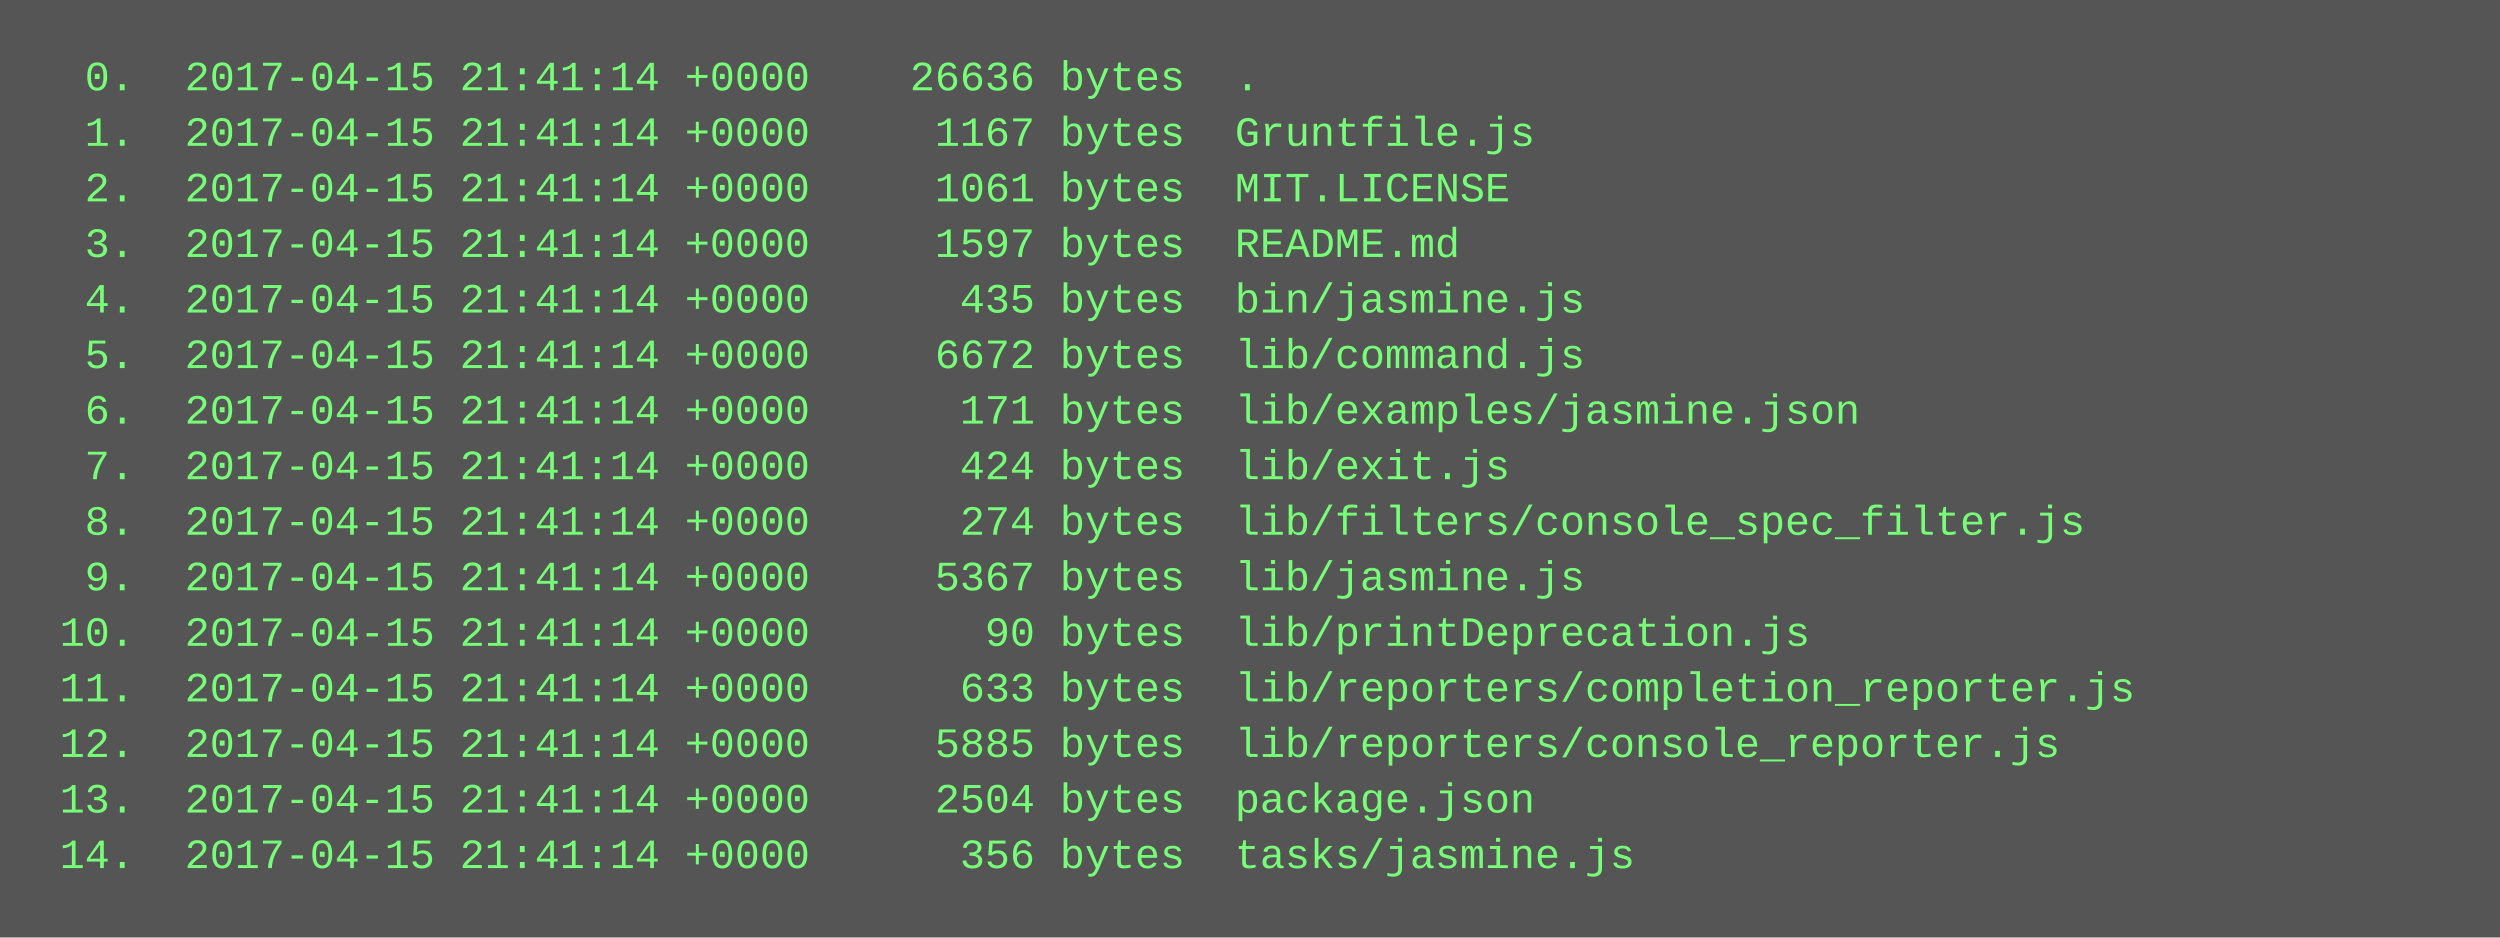
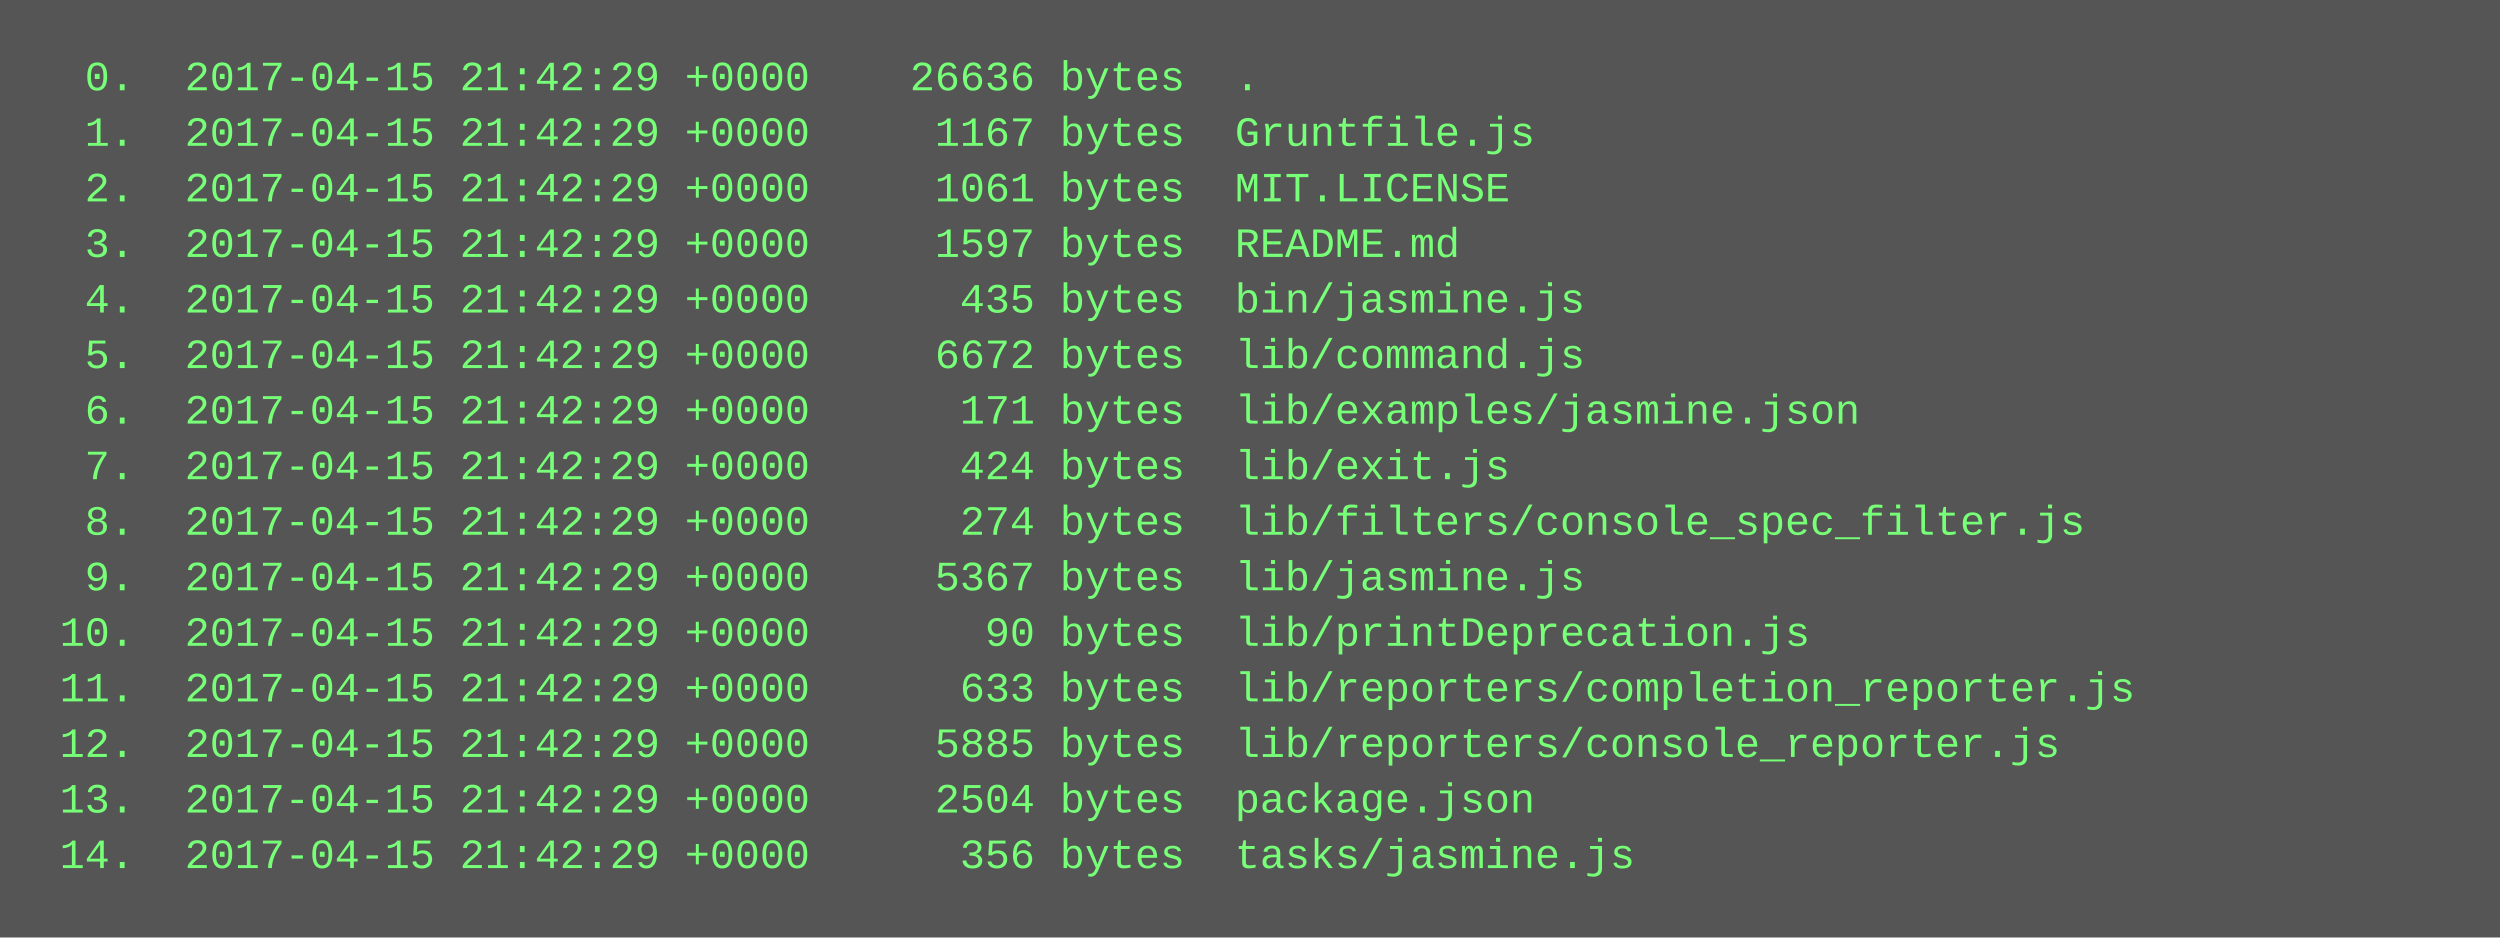
<svg xmlns="http://www.w3.org/2000/svg" height="270" width="720">
  <rect height="270" fill="#555" width="720" />
  <text fill="#7f7" font-family="Courier New" font-size="12" xml:space="preserve">
-     <tspan x="10" y="26">  0.  2017-04-15 21:41:14 +0000    26636 bytes  .</tspan>
-     <tspan x="10" y="42">  1.  2017-04-15 21:41:14 +0000     1167 bytes  Gruntfile.js</tspan>
-     <tspan x="10" y="58">  2.  2017-04-15 21:41:14 +0000     1061 bytes  MIT.LICENSE</tspan>
-     <tspan x="10" y="74">  3.  2017-04-15 21:41:14 +0000     1597 bytes  README.md</tspan>
-     <tspan x="10" y="90">  4.  2017-04-15 21:41:14 +0000      435 bytes  bin/jasmine.js</tspan>
-     <tspan x="10" y="106">  5.  2017-04-15 21:41:14 +0000     6672 bytes  lib/command.js</tspan>
-     <tspan x="10" y="122">  6.  2017-04-15 21:41:14 +0000      171 bytes  lib/examples/jasmine.json</tspan>
-     <tspan x="10" y="138">  7.  2017-04-15 21:41:14 +0000      424 bytes  lib/exit.js</tspan>
-     <tspan x="10" y="154">  8.  2017-04-15 21:41:14 +0000      274 bytes  lib/filters/console_spec_filter.js</tspan>
-     <tspan x="10" y="170">  9.  2017-04-15 21:41:14 +0000     5367 bytes  lib/jasmine.js</tspan>
-     <tspan x="10" y="186"> 10.  2017-04-15 21:41:14 +0000       90 bytes  lib/printDeprecation.js</tspan>
-     <tspan x="10" y="202"> 11.  2017-04-15 21:41:14 +0000      633 bytes  lib/reporters/completion_reporter.js</tspan>
-     <tspan x="10" y="218"> 12.  2017-04-15 21:41:14 +0000     5885 bytes  lib/reporters/console_reporter.js</tspan>
-     <tspan x="10" y="234"> 13.  2017-04-15 21:41:14 +0000     2504 bytes  package.json</tspan>
-     <tspan x="10" y="250"> 14.  2017-04-15 21:41:14 +0000      356 bytes  tasks/jasmine.js</tspan>
+     <tspan x="10" y="26">  0.  2017-04-15 21:42:29 +0000    26636 bytes  .</tspan>
+     <tspan x="10" y="42">  1.  2017-04-15 21:42:29 +0000     1167 bytes  Gruntfile.js</tspan>
+     <tspan x="10" y="58">  2.  2017-04-15 21:42:29 +0000     1061 bytes  MIT.LICENSE</tspan>
+     <tspan x="10" y="74">  3.  2017-04-15 21:42:29 +0000     1597 bytes  README.md</tspan>
+     <tspan x="10" y="90">  4.  2017-04-15 21:42:29 +0000      435 bytes  bin/jasmine.js</tspan>
+     <tspan x="10" y="106">  5.  2017-04-15 21:42:29 +0000     6672 bytes  lib/command.js</tspan>
+     <tspan x="10" y="122">  6.  2017-04-15 21:42:29 +0000      171 bytes  lib/examples/jasmine.json</tspan>
+     <tspan x="10" y="138">  7.  2017-04-15 21:42:29 +0000      424 bytes  lib/exit.js</tspan>
+     <tspan x="10" y="154">  8.  2017-04-15 21:42:29 +0000      274 bytes  lib/filters/console_spec_filter.js</tspan>
+     <tspan x="10" y="170">  9.  2017-04-15 21:42:29 +0000     5367 bytes  lib/jasmine.js</tspan>
+     <tspan x="10" y="186"> 10.  2017-04-15 21:42:29 +0000       90 bytes  lib/printDeprecation.js</tspan>
+     <tspan x="10" y="202"> 11.  2017-04-15 21:42:29 +0000      633 bytes  lib/reporters/completion_reporter.js</tspan>
+     <tspan x="10" y="218"> 12.  2017-04-15 21:42:29 +0000     5885 bytes  lib/reporters/console_reporter.js</tspan>
+     <tspan x="10" y="234"> 13.  2017-04-15 21:42:29 +0000     2504 bytes  package.json</tspan>
+     <tspan x="10" y="250"> 14.  2017-04-15 21:42:29 +0000      356 bytes  tasks/jasmine.js</tspan>
  </text>
</svg>
